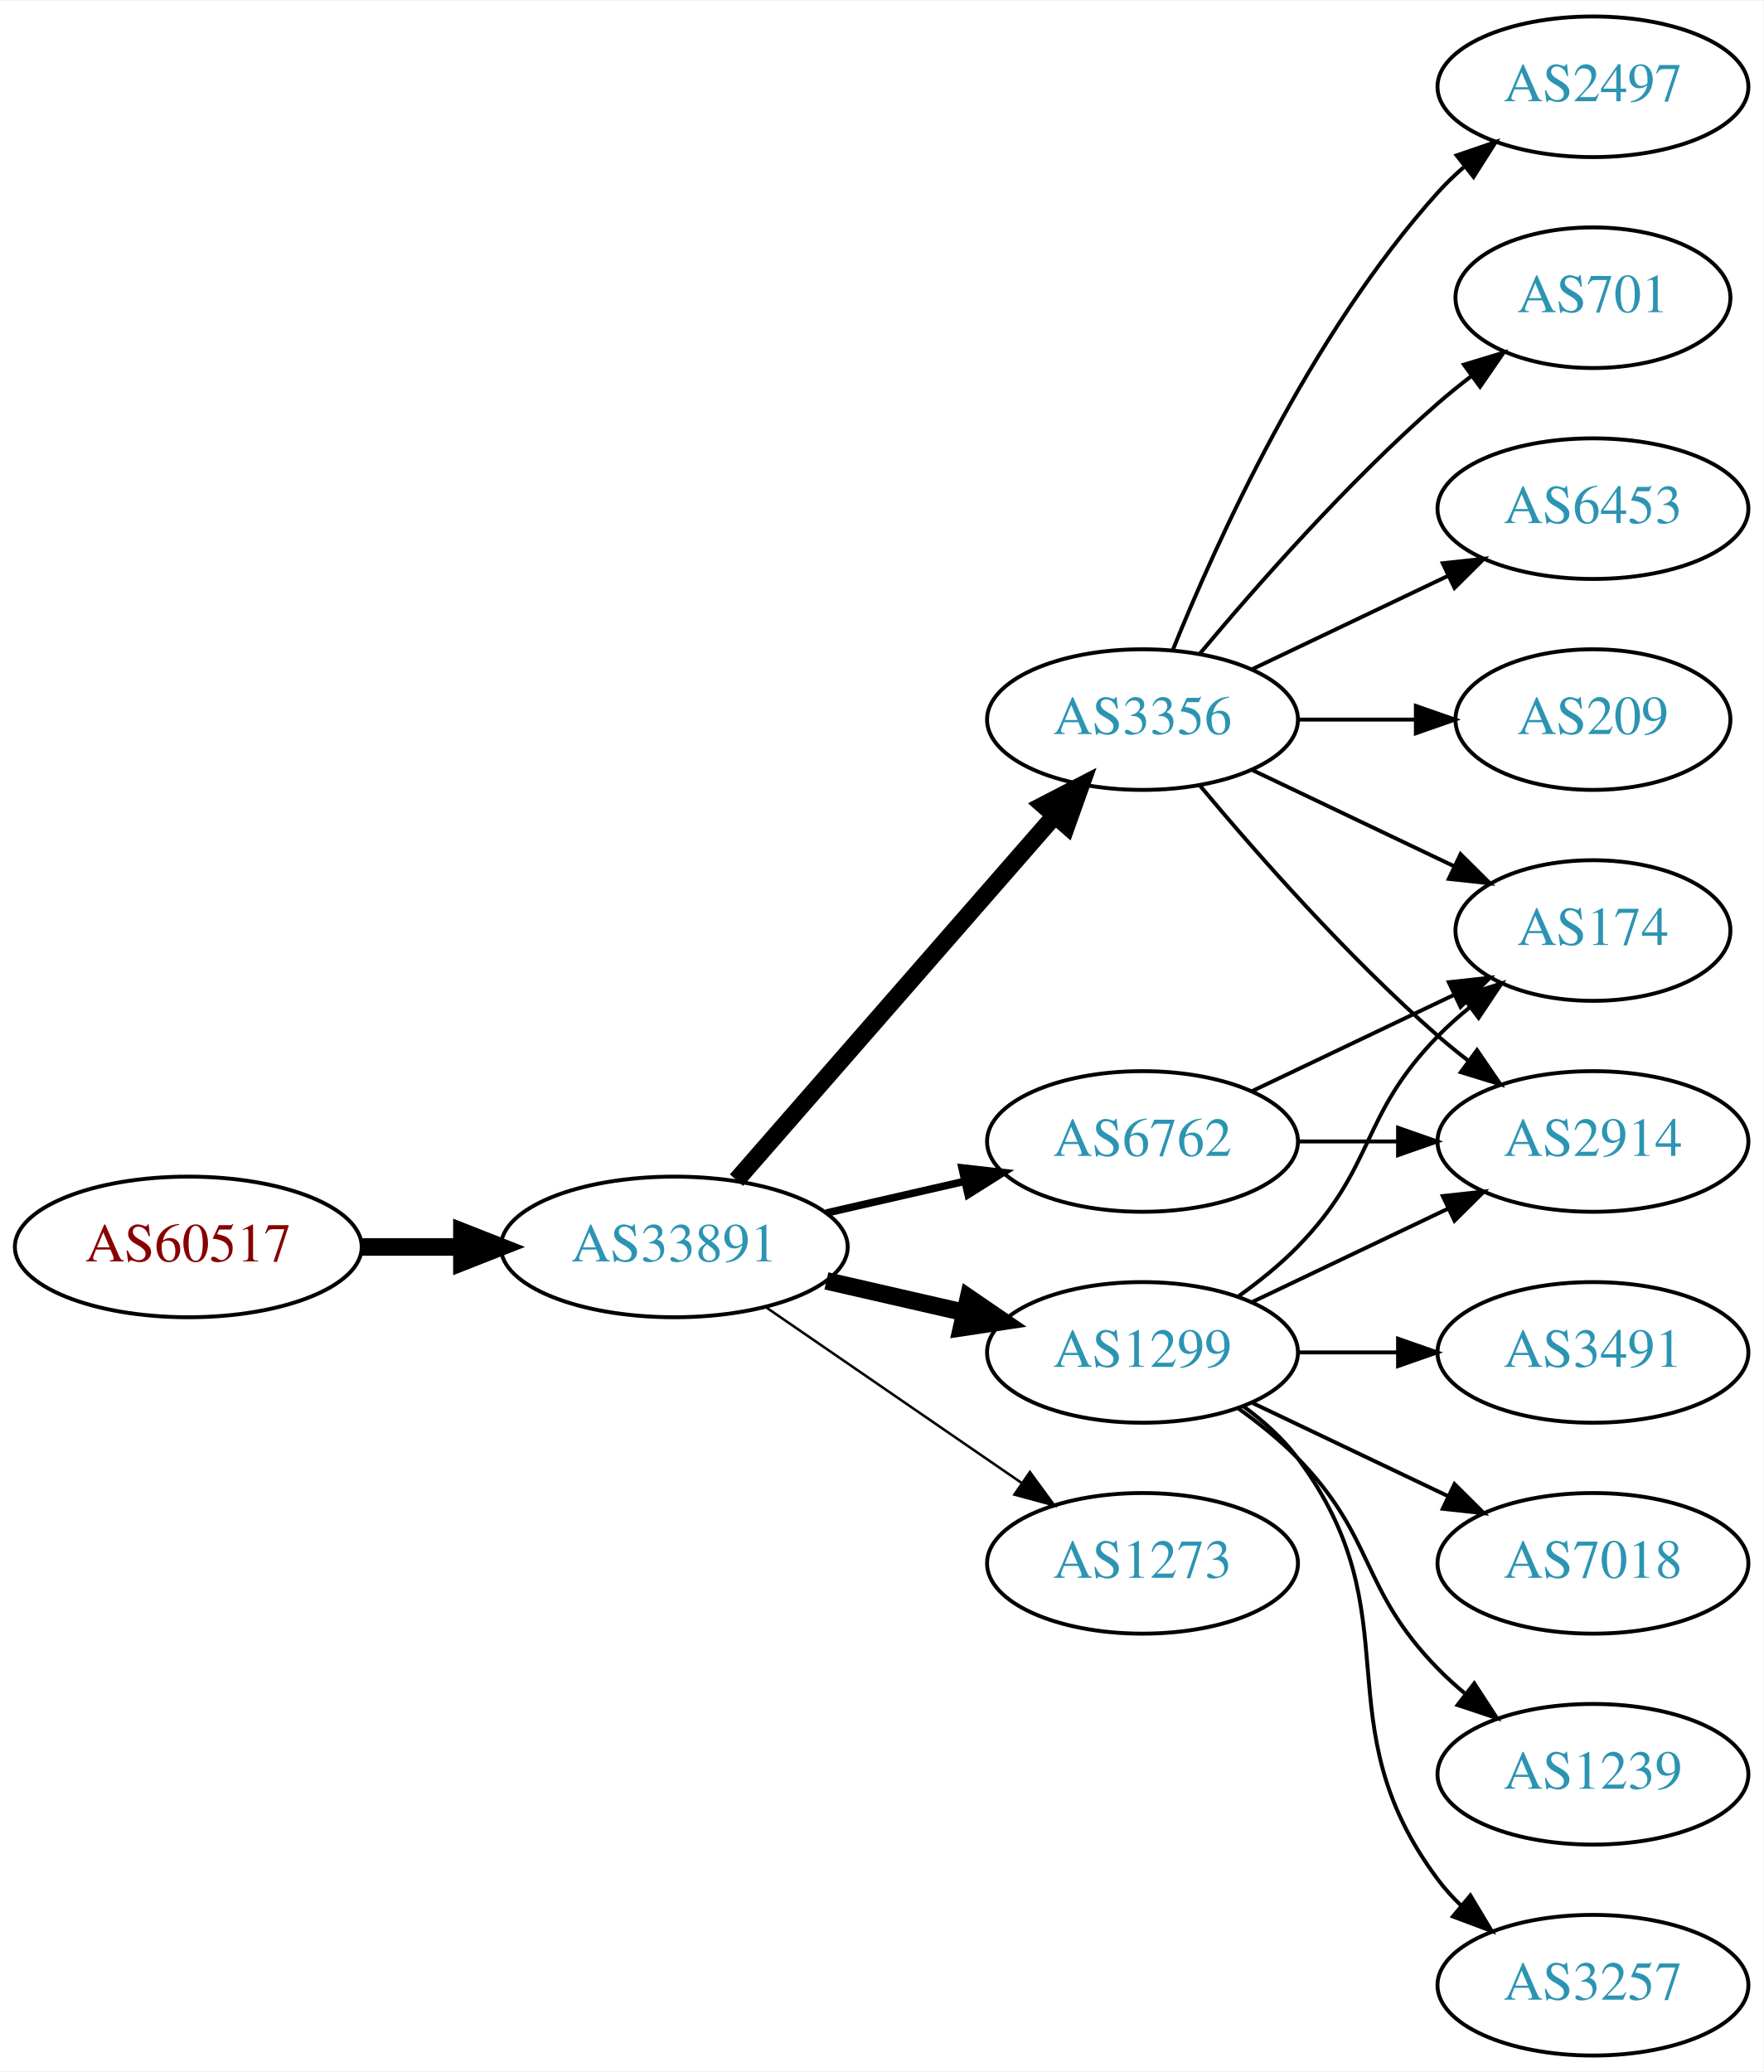
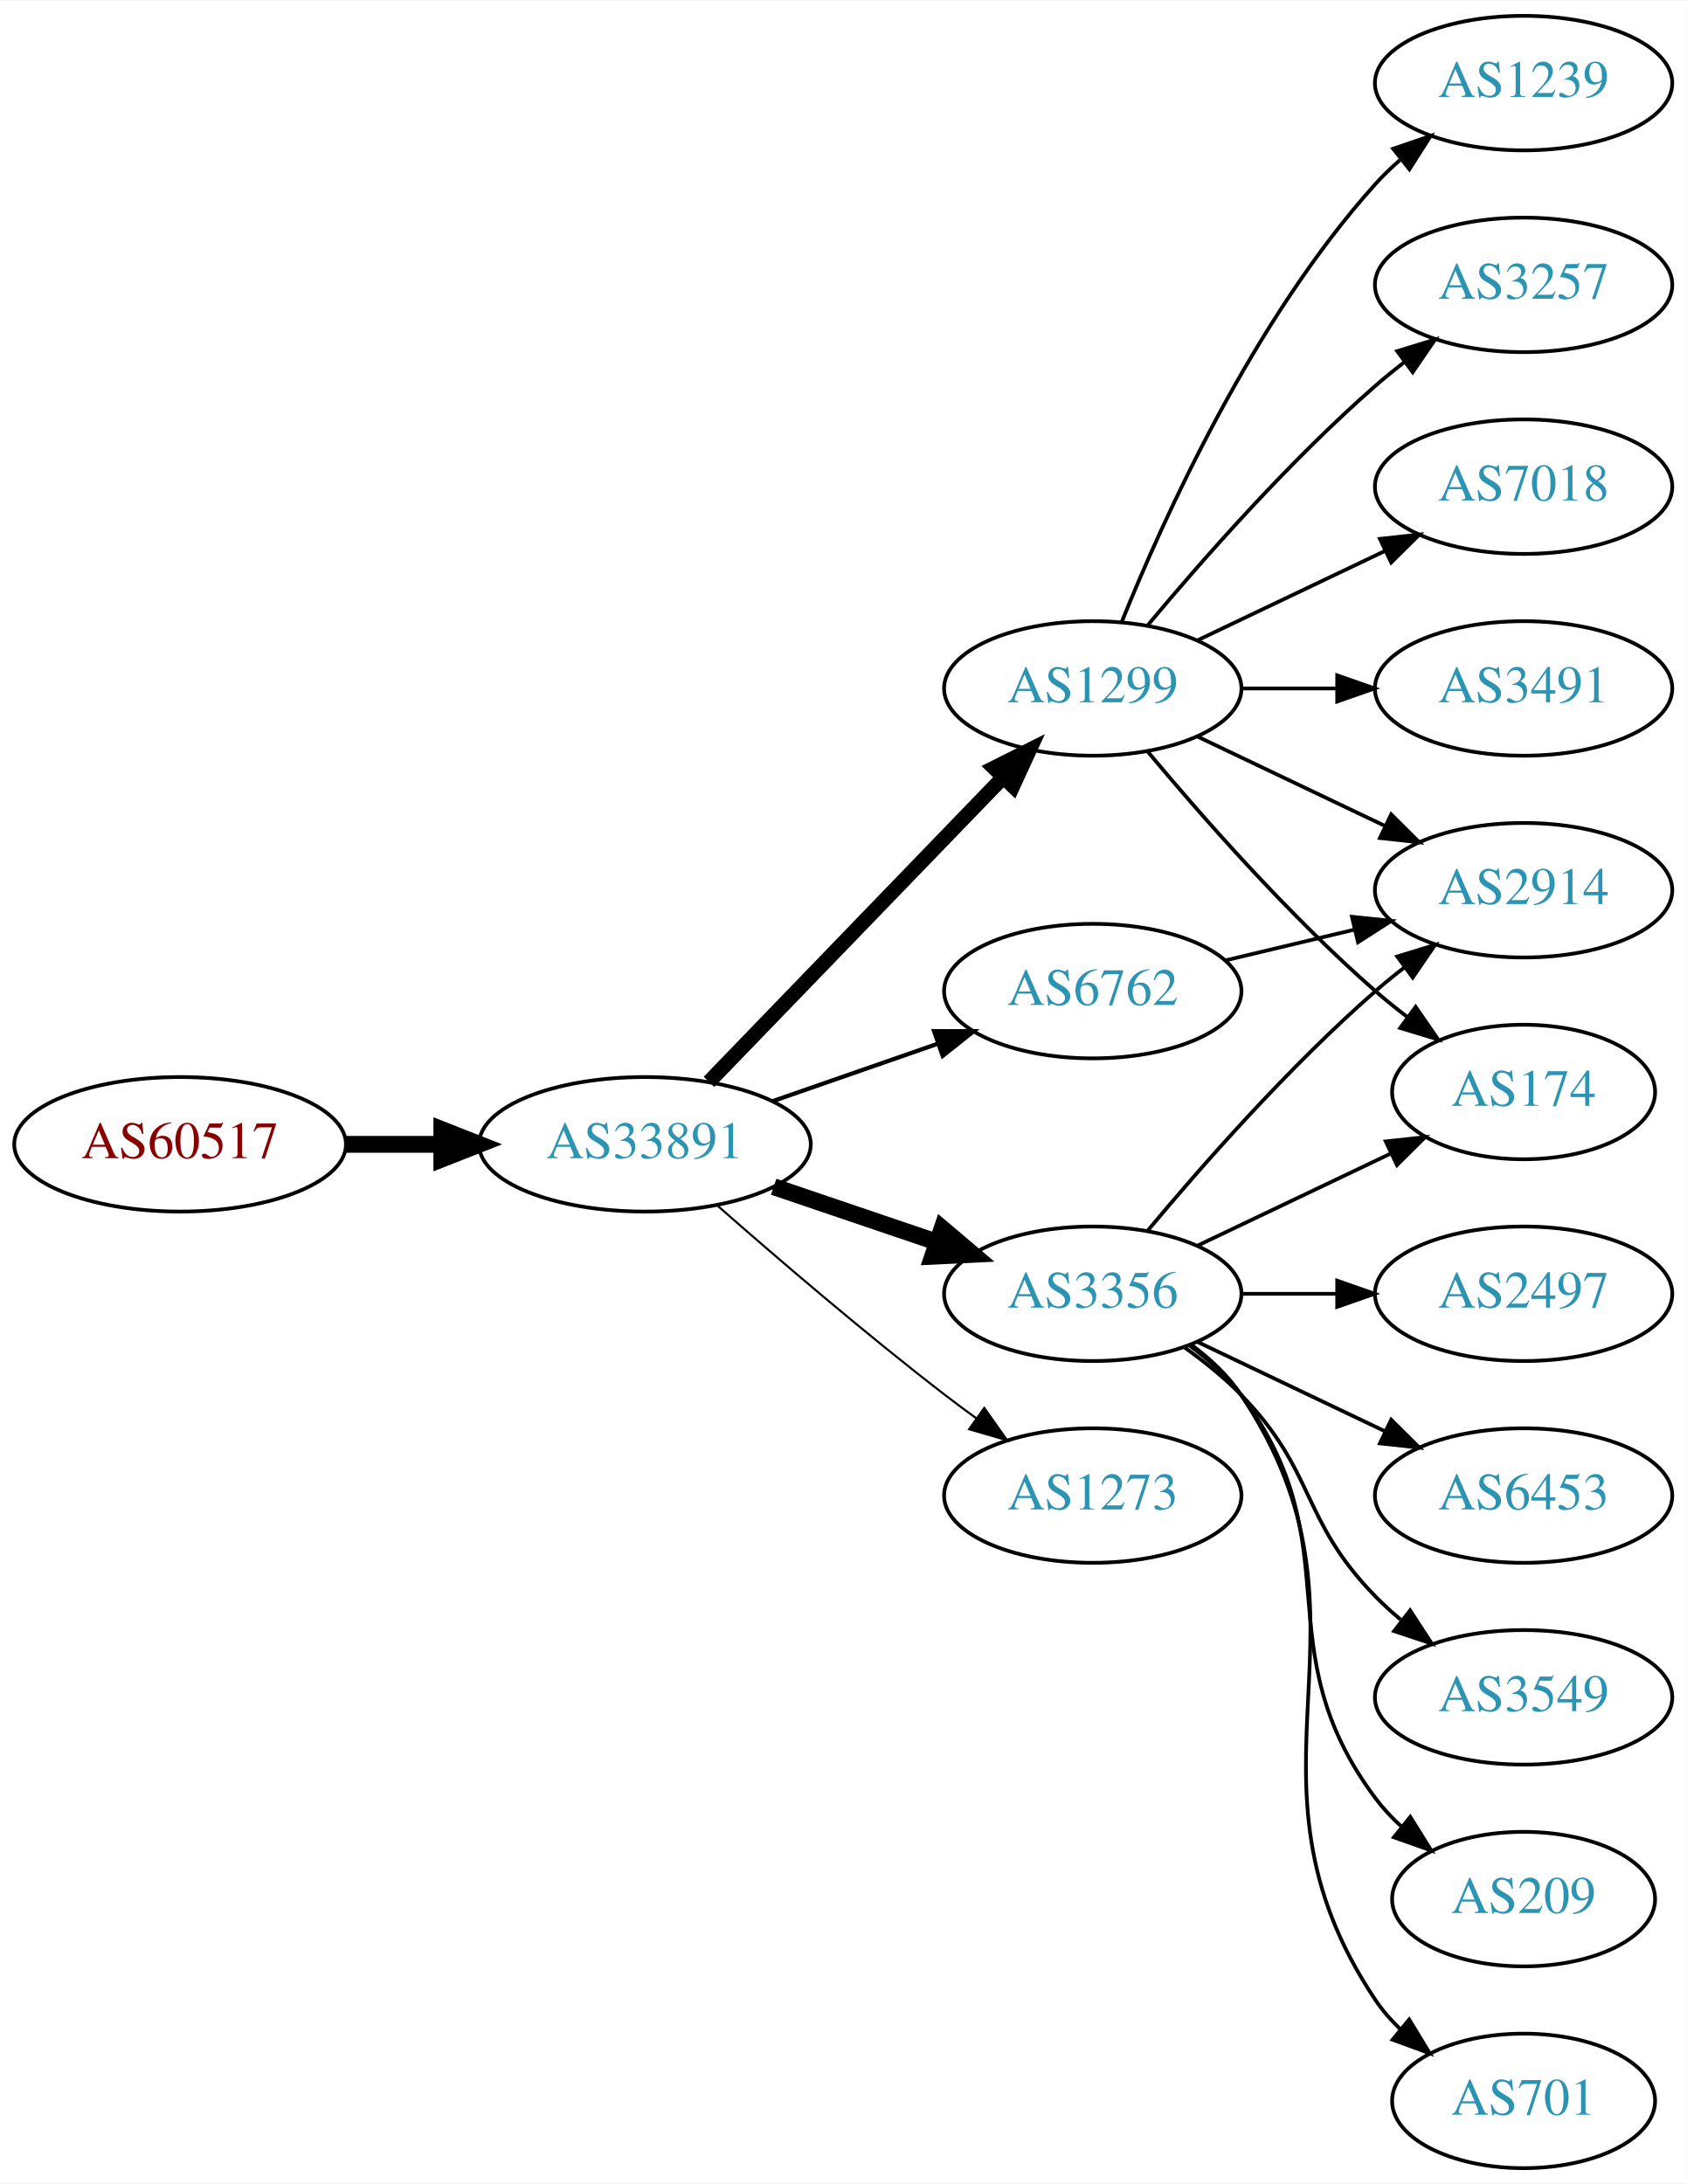
- <svg xmlns="http://www.w3.org/2000/svg" xmlns:xlink="http://www.w3.org/1999/xlink" width="451pt" height="530pt" viewBox="0.00 0.00 451.37 530.00">
-   <g id="graph0" class="graph" transform="scale(1 1) rotate(0) translate(4 526)">
-     <polygon fill="white" stroke="none" points="-4,4 -4,-526 447.37,-526 447.37,4 -4,4" />
+ <svg xmlns="http://www.w3.org/2000/svg" xmlns:xlink="http://www.w3.org/1999/xlink" width="451pt" height="584pt" viewBox="0.00 0.00 451.37 584.00">
+   <g id="graph0" class="graph" transform="scale(1 1) rotate(0) translate(4 580)">
+     <polygon fill="white" stroke="none" points="-4,4 -4,-580 447.37,-580 447.37,4 -4,4" />
    <g id="node1" class="node">
      <g id="a_node1">
        <a xlink:href="/asn/60517" xlink:title="AS60517 ~ AS-CABLEVISION [AT]">
-           <ellipse fill="#ffffff" stroke="black" cx="44.196" cy="-207" rx="44.393" ry="18" />
-           <text text-anchor="middle" x="44.196" y="-203.3" font-family="Times,serif" font-size="14.00" fill="#880000">AS60517</text>
+           <ellipse fill="#ffffff" stroke="black" cx="44.196" cy="-274" rx="44.393" ry="18" />
+           <text text-anchor="middle" x="44.196" y="-270.3" font-family="Times,serif" font-size="14.00" fill="#880000">AS60517</text>
        </a>
      </g>
    </g>
    <g id="node2" class="node">
      <g id="a_node2">
        <a xlink:href="/asn/33891" xlink:title="AS33891 ~ CORE-BACKBONE GMBH GLOBAL NETWORK [DE]">
-           <ellipse fill="#ffffff" stroke="black" cx="168.588" cy="-207" rx="44.393" ry="18" />
-           <text text-anchor="middle" x="168.588" y="-203.3" font-family="Times,serif" font-size="14.00" fill="#2c94b3">AS33891</text>
+           <ellipse fill="#ffffff" stroke="black" cx="168.588" cy="-274" rx="44.393" ry="18" />
+           <text text-anchor="middle" x="168.588" y="-270.3" font-family="Times,serif" font-size="14.00" fill="#2c94b3">AS33891</text>
        </a>
      </g>
    </g>
    <g id="edge1" class="edge">
-       <path fill="none" stroke="black" stroke-width="4.5" d="M88.692,-207C96.898,-207 105.569,-207 114.041,-207" />
-       <polygon fill="black" stroke="black" stroke-width="4.5" points="114.233,-210.938 124.233,-207 114.233,-203.063 114.233,-210.938" />
+       <path fill="none" stroke="black" stroke-width="4.5" d="M88.692,-274C96.898,-274 105.569,-274 114.041,-274" />
+       <polygon fill="black" stroke="black" stroke-width="4.5" points="114.233,-277.938 124.233,-274 114.233,-270.063 114.233,-277.938" />
    </g>
    <g id="node3" class="node">
      <g id="a_node3">
-         <a xlink:href="/asn/1299" xlink:title="AS1299 ~ Telia Carrier [EU]">
-           <ellipse fill="#ffffff" stroke="black" cx="288.431" cy="-180" rx="39.794" ry="18" />
-           <text text-anchor="middle" x="288.431" y="-176.3" font-family="Times,serif" font-size="14.00" fill="#2c94b3">AS1299</text>
+         <a xlink:href="/asn/3356" xlink:title="AS3356 ~ Level 3 Parent, LLC [US]">
+           <ellipse fill="#ffffff" stroke="black" cx="288.431" cy="-234" rx="39.794" ry="18" />
+           <text text-anchor="middle" x="288.431" y="-230.3" font-family="Times,serif" font-size="14.00" fill="#2c94b3">AS3356</text>
        </a>
      </g>
    </g>
    <g id="edge2" class="edge">
-       <path fill="none" stroke="black" stroke-width="4.5" d="M207.523,-198.308C218.764,-195.733 231.176,-192.889 242.799,-190.226" />
-       <polygon fill="black" stroke="black" stroke-width="4.5" points="243.893,-194.015 252.761,-187.943 242.134,-186.339 243.893,-194.015" />
+       <path fill="none" stroke="black" stroke-width="4.5" d="M203.042,-262.645C216.643,-258.028 232.485,-252.651 246.746,-247.81" />
+       <polygon fill="black" stroke="black" stroke-width="4.5" points="248.116,-251.503 256.32,-244.56 245.585,-244.046 248.116,-251.503" />
    </g>
    <g id="node4" class="node">
      <g id="a_node4">
-         <a xlink:href="/asn/3356" xlink:title="AS3356 ~ Level 3 Parent, LLC [US]">
-           <ellipse fill="#ffffff" stroke="black" cx="288.431" cy="-342" rx="39.794" ry="18" />
-           <text text-anchor="middle" x="288.431" y="-338.3" font-family="Times,serif" font-size="14.00" fill="#2c94b3">AS3356</text>
+         <a xlink:href="/asn/1299" xlink:title="AS1299 ~ Telia Carrier [EU]">
+           <ellipse fill="#ffffff" stroke="black" cx="288.431" cy="-396" rx="39.794" ry="18" />
+           <text text-anchor="middle" x="288.431" y="-392.3" font-family="Times,serif" font-size="14.00" fill="#2c94b3">AS1299</text>
        </a>
      </g>
    </g>
    <g id="edge3" class="edge">
-       <path fill="none" stroke="black" stroke-width="4.5" d="M184.513,-224.098C205.056,-247.631 242.175,-290.155 265.771,-317.187" />
-       <polygon fill="black" stroke="black" stroke-width="4.5" points="263.085,-320.097 272.627,-325.041 269.017,-314.918 263.085,-320.097" />
+       <path fill="none" stroke="black" stroke-width="3.938" d="M185.727,-290.708C206.09,-311.789 241.243,-348.183 264.418,-372.175" />
+       <polygon fill="black" stroke="black" stroke-width="3.938" points="262.022,-374.733 271.487,-379.494 267.057,-369.87 262.022,-374.733" />
    </g>
    <g id="node5" class="node">
      <g id="a_node5">
        <a xlink:href="/asn/6762" xlink:title="AS6762 ~ TELECOM ITALIA SPARKLE S.p.A. [IT]">
-           <ellipse fill="#ffffff" stroke="black" cx="288.431" cy="-234" rx="39.794" ry="18" />
-           <text text-anchor="middle" x="288.431" y="-230.3" font-family="Times,serif" font-size="14.00" fill="#2c94b3">AS6762</text>
+           <ellipse fill="#ffffff" stroke="black" cx="288.431" cy="-315" rx="39.794" ry="18" />
+           <text text-anchor="middle" x="288.431" y="-311.3" font-family="Times,serif" font-size="14.00" fill="#2c94b3">AS6762</text>
        </a>
      </g>
    </g>
    <g id="edge4" class="edge">
-       <path fill="none" stroke="black" stroke-width="1.929" d="M207.523,-215.692C218.764,-218.267 231.176,-221.111 242.799,-223.774" />
-       <polygon fill="black" stroke="black" stroke-width="1.929" points="242.232,-227.235 252.761,-226.057 243.795,-220.412 242.232,-227.235" />
+       <path fill="none" stroke="black" stroke-width="1.125" d="M202.728,-285.53C216.445,-290.302 232.484,-295.883 246.894,-300.896" />
+       <polygon fill="black" stroke="black" stroke-width="1.125" points="245.966,-304.279 256.56,-304.26 248.266,-297.668 245.966,-304.279" />
    </g>
    <g id="node6" class="node">
      <g id="a_node6">
        <a xlink:href="/asn/1273" xlink:title="AS1273 ~ Vodafone Group PLC [EU]">
-           <ellipse fill="#ffffff" stroke="black" cx="288.431" cy="-126" rx="39.794" ry="18" />
-           <text text-anchor="middle" x="288.431" y="-122.3" font-family="Times,serif" font-size="14.00" fill="#2c94b3">AS1273</text>
+           <ellipse fill="#ffffff" stroke="black" cx="288.431" cy="-180" rx="39.794" ry="18" />
+           <text text-anchor="middle" x="288.431" y="-176.3" font-family="Times,serif" font-size="14.00" fill="#2c94b3">AS1273</text>
        </a>
      </g>
    </g>
    <g id="edge5" class="edge">
-       <path fill="none" stroke="black" stroke-width="0.643" d="M192.031,-191.574C210.612,-178.802 237.173,-160.545 257.553,-146.537" />
-       <polygon fill="black" stroke="black" stroke-width="0.643" points="259.609,-149.371 265.867,-140.822 255.643,-143.602 259.609,-149.371" />
+       <path fill="none" stroke="black" stroke-width="0.562" d="M188.067,-257.527C203.866,-243.648 227.377,-223.477 248.784,-207 251.527,-204.889 254.417,-202.739 257.333,-200.62" />
+       <polygon fill="black" stroke="black" stroke-width="0.562" points="259.399,-203.445 265.511,-194.791 255.336,-197.745 259.399,-203.445" />
    </g>
    <g id="node7" class="node">
      <g id="a_node7">
+         <a xlink:href="/asn/701" xlink:title="AS701 ~ UUNET [US]">
+           <ellipse fill="#ffffff" stroke="black" cx="403.724" cy="-18" rx="35.194" ry="18" />
+           <text text-anchor="middle" x="403.724" y="-14.3" font-family="Times,serif" font-size="14.00" fill="#2c94b3">AS701</text>
+         </a>
+       </g>
+     </g>
+     <g id="edge6" class="edge">
+       <path fill="none" stroke="black" d="M314.75,-220.393C319.806,-216.649 324.617,-212.169 328.077,-207 369.102,-145.706 323.053,-106.294 364.077,-45 365.944,-42.211 368.204,-39.623 370.683,-37.243" />
+       <polygon fill="black" stroke="black" points="373.101,-39.786 378.606,-30.734 368.658,-34.378 373.101,-39.786" />
+     </g>
+     <g id="node8" class="node">
+       <g id="a_node8">
        <a xlink:href="/asn/174" xlink:title="AS174 ~ Cogent Communications [US]">
          <ellipse fill="#ffffff" stroke="black" cx="403.724" cy="-288" rx="35.194" ry="18" />
          <text text-anchor="middle" x="403.724" y="-284.3" font-family="Times,serif" font-size="14.00" fill="#2c94b3">AS174</text>
        </a>
      </g>
    </g>
-     <g id="edge6" class="edge">
-       <path fill="none" stroke="black" d="M313.025,-194.389C318.281,-198.148 323.613,-202.437 328.077,-207 348.25,-227.617 343.905,-240.383 364.077,-261 366.556,-263.534 369.303,-265.983 372.156,-268.304" />
-       <polygon fill="black" stroke="black" points="370.247,-271.248 380.341,-274.468 374.458,-265.657 370.247,-271.248" />
-     </g>
-     <g id="node8" class="node">
-       <g id="a_node8">
-         <a xlink:href="/asn/1239" xlink:title="AS1239 ~ Sprint [US]">
-           <ellipse fill="#ffffff" stroke="black" cx="403.724" cy="-72" rx="39.794" ry="18" />
-           <text text-anchor="middle" x="403.724" y="-68.3" font-family="Times,serif" font-size="14.00" fill="#2c94b3">AS1239</text>
-         </a>
-       </g>
-     </g>
    <g id="edge7" class="edge">
-       <path fill="none" stroke="black" d="M313.025,-165.611C318.281,-161.852 323.613,-157.563 328.077,-153 348.25,-132.383 343.905,-119.617 364.077,-99 366.17,-96.861 368.453,-94.782 370.83,-92.79" />
-       <polygon fill="black" stroke="black" points="373.349,-95.268 379.13,-86.389 369.074,-89.725 373.349,-95.268" />
+       <path fill="none" stroke="black" d="M316.567,-246.934C331.999,-254.29 351.485,-263.577 368.02,-271.459" />
+       <polygon fill="black" stroke="black" points="366.828,-274.768 377.361,-275.911 369.84,-268.449 366.828,-274.768" />
    </g>
    <g id="node9" class="node">
      <g id="a_node9">
-         <a xlink:href="/asn/3257" xlink:title="AS3257 ~ GTT [DE]">
-           <ellipse fill="#ffffff" stroke="black" cx="403.724" cy="-18" rx="39.794" ry="18" />
-           <text text-anchor="middle" x="403.724" y="-14.3" font-family="Times,serif" font-size="14.00" fill="#2c94b3">AS3257</text>
+         <a xlink:href="/asn/2914" xlink:title="AS2914 ~ NTT America, Inc. [US]">
+           <ellipse fill="#ffffff" stroke="black" cx="403.724" cy="-342" rx="39.794" ry="18" />
+           <text text-anchor="middle" x="403.724" y="-338.3" font-family="Times,serif" font-size="14.00" fill="#2c94b3">AS2914</text>
        </a>
      </g>
    </g>
    <g id="edge8" class="edge">
-       <path fill="none" stroke="black" d="M314.362,-166.118C319.438,-162.389 324.356,-157.984 328.077,-153 358.349,-112.458 333.806,-85.542 364.077,-45 365.822,-42.664 367.829,-40.455 369.992,-38.383" />
-       <polygon fill="black" stroke="black" points="372.352,-40.973 377.793,-31.882 367.87,-35.595 372.352,-40.973" />
+       <path fill="none" stroke="black" d="M303.061,-250.817C317.343,-267.929 340.89,-294.745 364.077,-315 366.543,-317.154 369.182,-319.294 371.879,-321.372" />
+       <polygon fill="black" stroke="black" points="369.904,-324.264 380.033,-327.37 374.052,-318.625 369.904,-324.264" />
    </g>
    <g id="node10" class="node">
      <g id="a_node10">
-         <a xlink:href="/asn/3491" xlink:title="AS3491 ~ PCCW Global, Inc. [US]">
-           <ellipse fill="#ffffff" stroke="black" cx="403.724" cy="-180" rx="39.794" ry="18" />
-           <text text-anchor="middle" x="403.724" y="-176.3" font-family="Times,serif" font-size="14.00" fill="#2c94b3">AS3491</text>
+         <a xlink:href="/asn/2497" xlink:title="AS2497 ~ Internet Initiative Japan Inc. [JP]">
+           <ellipse fill="#ffffff" stroke="black" cx="403.724" cy="-234" rx="39.794" ry="18" />
+           <text text-anchor="middle" x="403.724" y="-230.3" font-family="Times,serif" font-size="14.00" fill="#2c94b3">AS2497</text>
        </a>
      </g>
    </g>
    <g id="edge9" class="edge">
-       <path fill="none" stroke="black" d="M328.103,-180C336.306,-180 345.07,-180 353.602,-180" />
-       <polygon fill="black" stroke="black" points="353.841,-183.5 363.841,-180 353.841,-176.5 353.841,-183.5" />
+       <path fill="none" stroke="black" d="M328.103,-234C336.306,-234 345.07,-234 353.602,-234" />
+       <polygon fill="black" stroke="black" points="353.841,-237.5 363.841,-234 353.841,-230.5 353.841,-237.5" />
    </g>
    <g id="node11" class="node">
      <g id="a_node11">
-         <a xlink:href="/asn/7018" xlink:title="AS7018 ~ AT&amp;T Services, Inc. [US]">
-           <ellipse fill="#ffffff" stroke="black" cx="403.724" cy="-126" rx="39.794" ry="18" />
-           <text text-anchor="middle" x="403.724" y="-122.3" font-family="Times,serif" font-size="14.00" fill="#2c94b3">AS7018</text>
+         <a xlink:href="/asn/6453" xlink:title="AS6453 ~ TATA COMMUNICATIONS (AMERICA) INC [US]">
+           <ellipse fill="#ffffff" stroke="black" cx="403.724" cy="-180" rx="39.794" ry="18" />
+           <text text-anchor="middle" x="403.724" y="-176.3" font-family="Times,serif" font-size="14.00" fill="#2c94b3">AS6453</text>
        </a>
      </g>
    </g>
    <g id="edge10" class="edge">
-       <path fill="none" stroke="black" d="M316.567,-167.066C331.561,-159.919 350.382,-150.948 366.605,-143.215" />
-       <polygon fill="black" stroke="black" points="368.288,-146.291 375.809,-138.829 365.276,-139.972 368.288,-146.291" />
+       <path fill="none" stroke="black" d="M316.567,-221.066C331.561,-213.919 350.382,-204.948 366.605,-197.215" />
+       <polygon fill="black" stroke="black" points="368.288,-200.291 375.809,-192.829 365.276,-193.972 368.288,-200.291" />
    </g>
    <g id="node12" class="node">
      <g id="a_node12">
-         <a xlink:href="/asn/2914" xlink:title="AS2914 ~ NTT America, Inc. [US]">
-           <ellipse fill="#ffffff" stroke="black" cx="403.724" cy="-234" rx="39.794" ry="18" />
-           <text text-anchor="middle" x="403.724" y="-230.3" font-family="Times,serif" font-size="14.00" fill="#2c94b3">AS2914</text>
+         <a xlink:href="/asn/3549" xlink:title="AS3549 ~ Level 3 Parent, LLC [US]">
+           <ellipse fill="#ffffff" stroke="black" cx="403.724" cy="-126" rx="39.794" ry="18" />
+           <text text-anchor="middle" x="403.724" y="-122.3" font-family="Times,serif" font-size="14.00" fill="#2c94b3">AS3549</text>
        </a>
      </g>
    </g>
    <g id="edge11" class="edge">
-       <path fill="none" stroke="black" d="M316.567,-192.934C331.561,-200.081 350.382,-209.052 366.605,-216.785" />
-       <polygon fill="black" stroke="black" points="365.276,-220.028 375.809,-221.171 368.288,-213.709 365.276,-220.028" />
-     </g>
-     <g id="edge17" class="edge">
-       <path fill="none" stroke="black" d="M316.567,-329.066C331.999,-321.71 351.485,-312.423 368.02,-304.541" />
-       <polygon fill="black" stroke="black" points="369.84,-307.551 377.361,-300.089 366.828,-301.232 369.84,-307.551" />
-     </g>
-     <g id="edge13" class="edge">
-       <path fill="none" stroke="black" d="M303.061,-325.183C317.343,-308.071 340.89,-281.255 364.077,-261 366.543,-258.846 369.182,-256.706 371.879,-254.628" />
-       <polygon fill="black" stroke="black" points="374.052,-257.375 380.033,-248.63 369.904,-251.736 374.052,-257.375" />
+       <path fill="none" stroke="black" d="M313.025,-219.611C318.281,-215.852 323.613,-211.563 328.077,-207 348.25,-186.383 343.905,-173.617 364.077,-153 366.17,-150.861 368.453,-148.782 370.83,-146.79" />
+       <polygon fill="black" stroke="black" points="373.349,-149.268 379.13,-140.389 369.074,-143.725 373.349,-149.268" />
    </g>
    <g id="node13" class="node">
      <g id="a_node13">
-         <a xlink:href="/asn/2497" xlink:title="AS2497 ~ Internet Initiative Japan Inc. [JP]">
-           <ellipse fill="#ffffff" stroke="black" cx="403.724" cy="-504" rx="39.794" ry="18" />
-           <text text-anchor="middle" x="403.724" y="-500.3" font-family="Times,serif" font-size="14.00" fill="#2c94b3">AS2497</text>
+         <a xlink:href="/asn/209" xlink:title="AS209 ~ CenturyLink Communications, LLC [US]">
+           <ellipse fill="#ffffff" stroke="black" cx="403.724" cy="-72" rx="35.194" ry="18" />
+           <text text-anchor="middle" x="403.724" y="-68.3" font-family="Times,serif" font-size="14.00" fill="#2c94b3">AS209</text>
        </a>
      </g>
    </g>
    <g id="edge12" class="edge">
-       <path fill="none" stroke="black" d="M296.179,-359.787C307.23,-387.243 331.283,-440.578 364.077,-477 366.08,-479.224 368.298,-481.363 370.631,-483.397" />
-       <polygon fill="black" stroke="black" points="368.829,-486.433 378.85,-489.873 373.161,-480.935 368.829,-486.433" />
+       <path fill="none" stroke="black" d="M314.362,-220.118C319.438,-216.389 324.356,-211.984 328.077,-207 358.349,-166.458 333.806,-139.542 364.077,-99 366.085,-96.311 368.441,-93.791 370.982,-91.454" />
+       <polygon fill="black" stroke="black" points="373.397,-94.004 378.998,-85.011 369.011,-88.548 373.397,-94.004" />
+     </g>
+     <g id="edge13" class="edge">
+       <path fill="none" stroke="black" d="M303.061,-379.183C317.343,-362.071 340.89,-335.255 364.077,-315 366.747,-312.668 369.62,-310.352 372.55,-308.114" />
+       <polygon fill="black" stroke="black" points="374.828,-310.784 380.841,-302.061 370.701,-305.13 374.828,-310.784" />
+     </g>
+     <g id="edge15" class="edge">
+       <path fill="none" stroke="black" d="M316.567,-383.066C331.561,-375.919 350.382,-366.948 366.605,-359.215" />
+       <polygon fill="black" stroke="black" points="368.288,-362.291 375.809,-354.829 365.276,-355.972 368.288,-362.291" />
    </g>
    <g id="node14" class="node">
      <g id="a_node14">
-         <a xlink:href="/asn/701" xlink:title="AS701 ~ UUNET [US]">
-           <ellipse fill="#ffffff" stroke="black" cx="403.724" cy="-450" rx="35.194" ry="18" />
-           <text text-anchor="middle" x="403.724" y="-446.3" font-family="Times,serif" font-size="14.00" fill="#2c94b3">AS701</text>
+         <a xlink:href="/asn/1239" xlink:title="AS1239 ~ Sprint [US]">
+           <ellipse fill="#ffffff" stroke="black" cx="403.724" cy="-558" rx="39.794" ry="18" />
+           <text text-anchor="middle" x="403.724" y="-554.3" font-family="Times,serif" font-size="14.00" fill="#2c94b3">AS1239</text>
        </a>
      </g>
    </g>
    <g id="edge14" class="edge">
-       <path fill="none" stroke="black" d="M303.061,-358.817C317.343,-375.929 340.89,-402.745 364.077,-423 366.747,-425.332 369.62,-427.648 372.55,-429.886" />
-       <polygon fill="black" stroke="black" points="370.701,-432.87 380.841,-435.939 374.828,-427.216 370.701,-432.87" />
+       <path fill="none" stroke="black" d="M296.179,-413.787C307.23,-441.243 331.283,-494.578 364.077,-531 366.08,-533.224 368.298,-535.363 370.631,-537.397" />
+       <polygon fill="black" stroke="black" points="368.829,-540.433 378.85,-543.873 373.161,-534.935 368.829,-540.433" />
    </g>
    <g id="node15" class="node">
      <g id="a_node15">
-         <a xlink:href="/asn/6453" xlink:title="AS6453 ~ TATA COMMUNICATIONS (AMERICA) INC [US]">
-           <ellipse fill="#ffffff" stroke="black" cx="403.724" cy="-396" rx="39.794" ry="18" />
-           <text text-anchor="middle" x="403.724" y="-392.3" font-family="Times,serif" font-size="14.00" fill="#2c94b3">AS6453</text>
-         </a>
-       </g>
-     </g>
-     <g id="edge15" class="edge">
-       <path fill="none" stroke="black" d="M316.567,-354.934C331.561,-362.081 350.382,-371.052 366.605,-378.785" />
-       <polygon fill="black" stroke="black" points="365.276,-382.028 375.809,-383.171 368.288,-375.709 365.276,-382.028" />
+         <a xlink:href="/asn/3257" xlink:title="AS3257 ~ GTT [DE]">
+           <ellipse fill="#ffffff" stroke="black" cx="403.724" cy="-504" rx="39.794" ry="18" />
+           <text text-anchor="middle" x="403.724" y="-500.3" font-family="Times,serif" font-size="14.00" fill="#2c94b3">AS3257</text>
+         </a>
+       </g>
+     </g>
+     <g id="edge16" class="edge">
+       <path fill="none" stroke="black" d="M303.061,-412.817C317.343,-429.929 340.89,-456.745 364.077,-477 366.543,-479.154 369.182,-481.294 371.879,-483.372" />
+       <polygon fill="black" stroke="black" points="369.904,-486.264 380.033,-489.37 374.052,-480.625 369.904,-486.264" />
    </g>
    <g id="node16" class="node">
      <g id="a_node16">
-         <a xlink:href="/asn/209" xlink:title="AS209 ~ CenturyLink Communications, LLC [US]">
-           <ellipse fill="#ffffff" stroke="black" cx="403.724" cy="-342" rx="35.194" ry="18" />
-           <text text-anchor="middle" x="403.724" y="-338.3" font-family="Times,serif" font-size="14.00" fill="#2c94b3">AS209</text>
-         </a>
-       </g>
-     </g>
-     <g id="edge16" class="edge">
-       <path fill="none" stroke="black" d="M328.103,-342C337.808,-342 348.299,-342 358.262,-342" />
-       <polygon fill="black" stroke="black" points="358.398,-345.5 368.398,-342 358.398,-338.5 358.398,-345.5" />
+         <a xlink:href="/asn/7018" xlink:title="AS7018 ~ AT&amp;T Services, Inc. [US]">
+           <ellipse fill="#ffffff" stroke="black" cx="403.724" cy="-450" rx="39.794" ry="18" />
+           <text text-anchor="middle" x="403.724" y="-446.3" font-family="Times,serif" font-size="14.00" fill="#2c94b3">AS7018</text>
+         </a>
+       </g>
+     </g>
+     <g id="edge17" class="edge">
+       <path fill="none" stroke="black" d="M316.567,-408.934C331.561,-416.081 350.382,-425.052 366.605,-432.785" />
+       <polygon fill="black" stroke="black" points="365.276,-436.028 375.809,-437.171 368.288,-429.709 365.276,-436.028" />
+     </g>
+     <g id="node17" class="node">
+       <g id="a_node17">
+         <a xlink:href="/asn/3491" xlink:title="AS3491 ~ PCCW Global, Inc. [US]">
+           <ellipse fill="#ffffff" stroke="black" cx="403.724" cy="-396" rx="39.794" ry="18" />
+           <text text-anchor="middle" x="403.724" y="-392.3" font-family="Times,serif" font-size="14.00" fill="#2c94b3">AS3491</text>
+         </a>
+       </g>
    </g>
    <g id="edge18" class="edge">
-       <path fill="none" stroke="black" d="M316.567,-246.934C331.999,-254.29 351.485,-263.577 368.02,-271.459" />
-       <polygon fill="black" stroke="black" points="366.828,-274.768 377.361,-275.911 369.84,-268.449 366.828,-274.768" />
+       <path fill="none" stroke="black" d="M328.103,-396C336.306,-396 345.07,-396 353.602,-396" />
+       <polygon fill="black" stroke="black" points="353.841,-399.5 363.841,-396 353.841,-392.5 353.841,-399.5" />
    </g>
    <g id="edge19" class="edge">
-       <path fill="none" stroke="black" d="M328.103,-234C336.306,-234 345.07,-234 353.602,-234" />
-       <polygon fill="black" stroke="black" points="353.841,-237.5 363.841,-234 353.841,-230.5 353.841,-237.5" />
+       <path fill="none" stroke="black" d="M324.038,-323.248C334.909,-325.838 347.064,-328.735 358.506,-331.462" />
+       <polygon fill="black" stroke="black" points="357.789,-334.889 368.328,-333.803 359.412,-328.08 357.789,-334.889" />
    </g>
  </g>
</svg>
